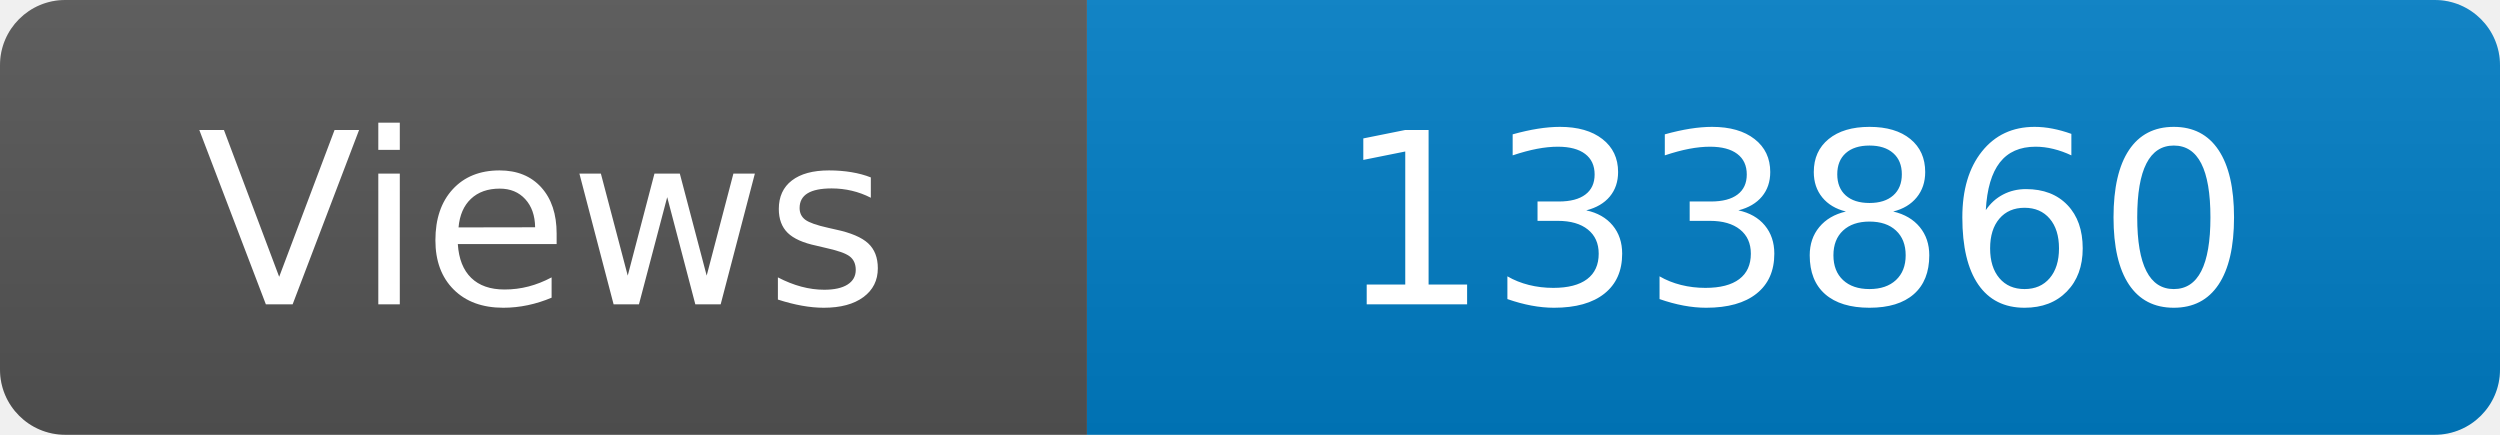
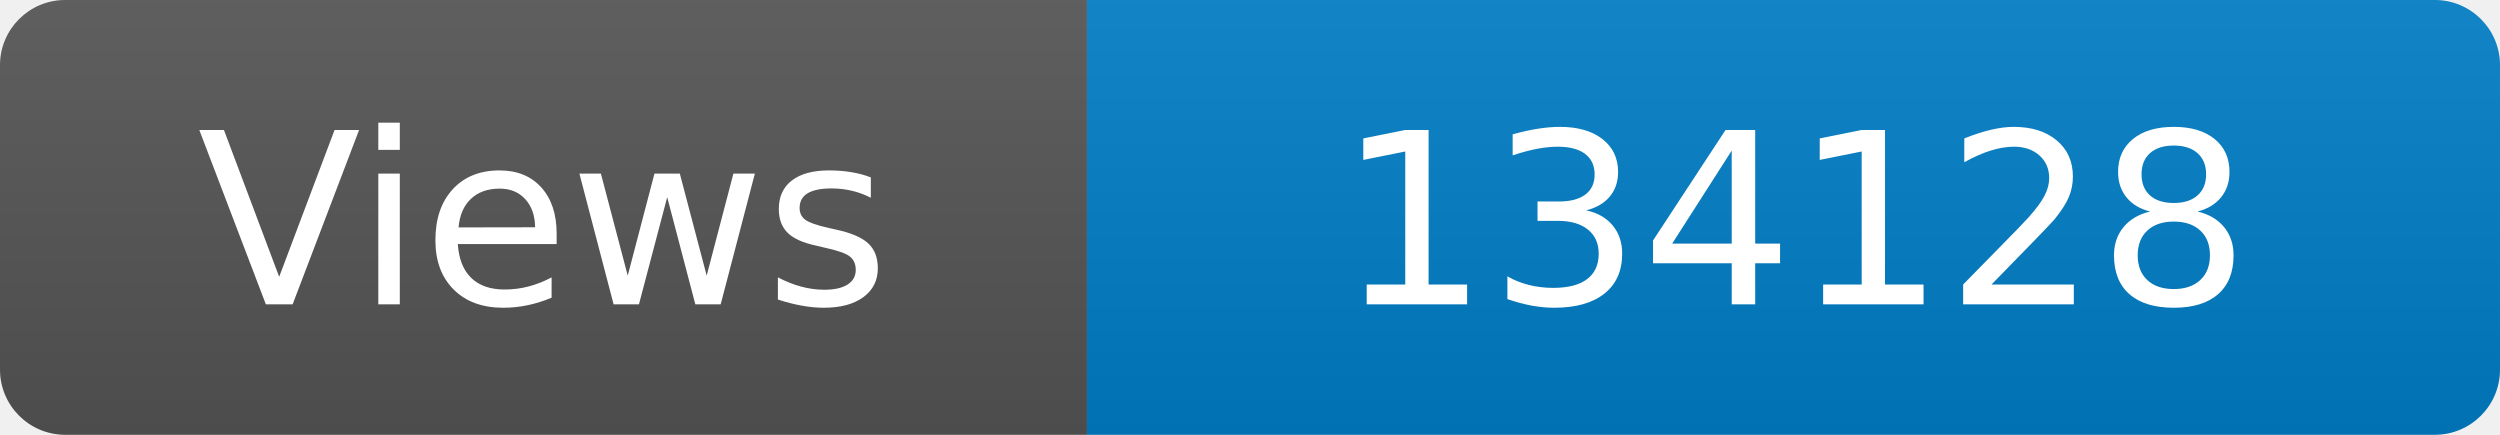
<svg xmlns="http://www.w3.org/2000/svg" width="115" height="20" role="img" aria-label="Maintained?: yes">
  <linearGradient id="s" x2="0" y2="100%">
    <stop offset="0" stop-color="#bbb" stop-opacity=".1" />
    <stop offset="1" stop-opacity=".1" />
  </linearGradient>
  <clipPath id="r">
    <rect width="115" height="20" rx="3" fill="#fff" />
  </clipPath>
  <g clip-path="url(#r)">
    <rect width="50" height="20" fill="#555" />
    <rect x="50" width="160" height="20" fill="#007ec6" />
    <rect width="115" height="20" fill="url(#s)" />
  </g>
  <g fill="#fff" text-anchor="middle" font-family="Verdana,Geneva,DejaVu Sans,sans-serif" font-size="110">
    <text x="250" y="140" transform="scale(.1)" fill="#fff">Views</text>
-     <text x="825" y="140" transform="scale(.1)" fill="#fff">133860</text>
+     <text x="825" y="140" transform="scale(.1)" fill="#fff">134128</text>
  </g>
</svg>
